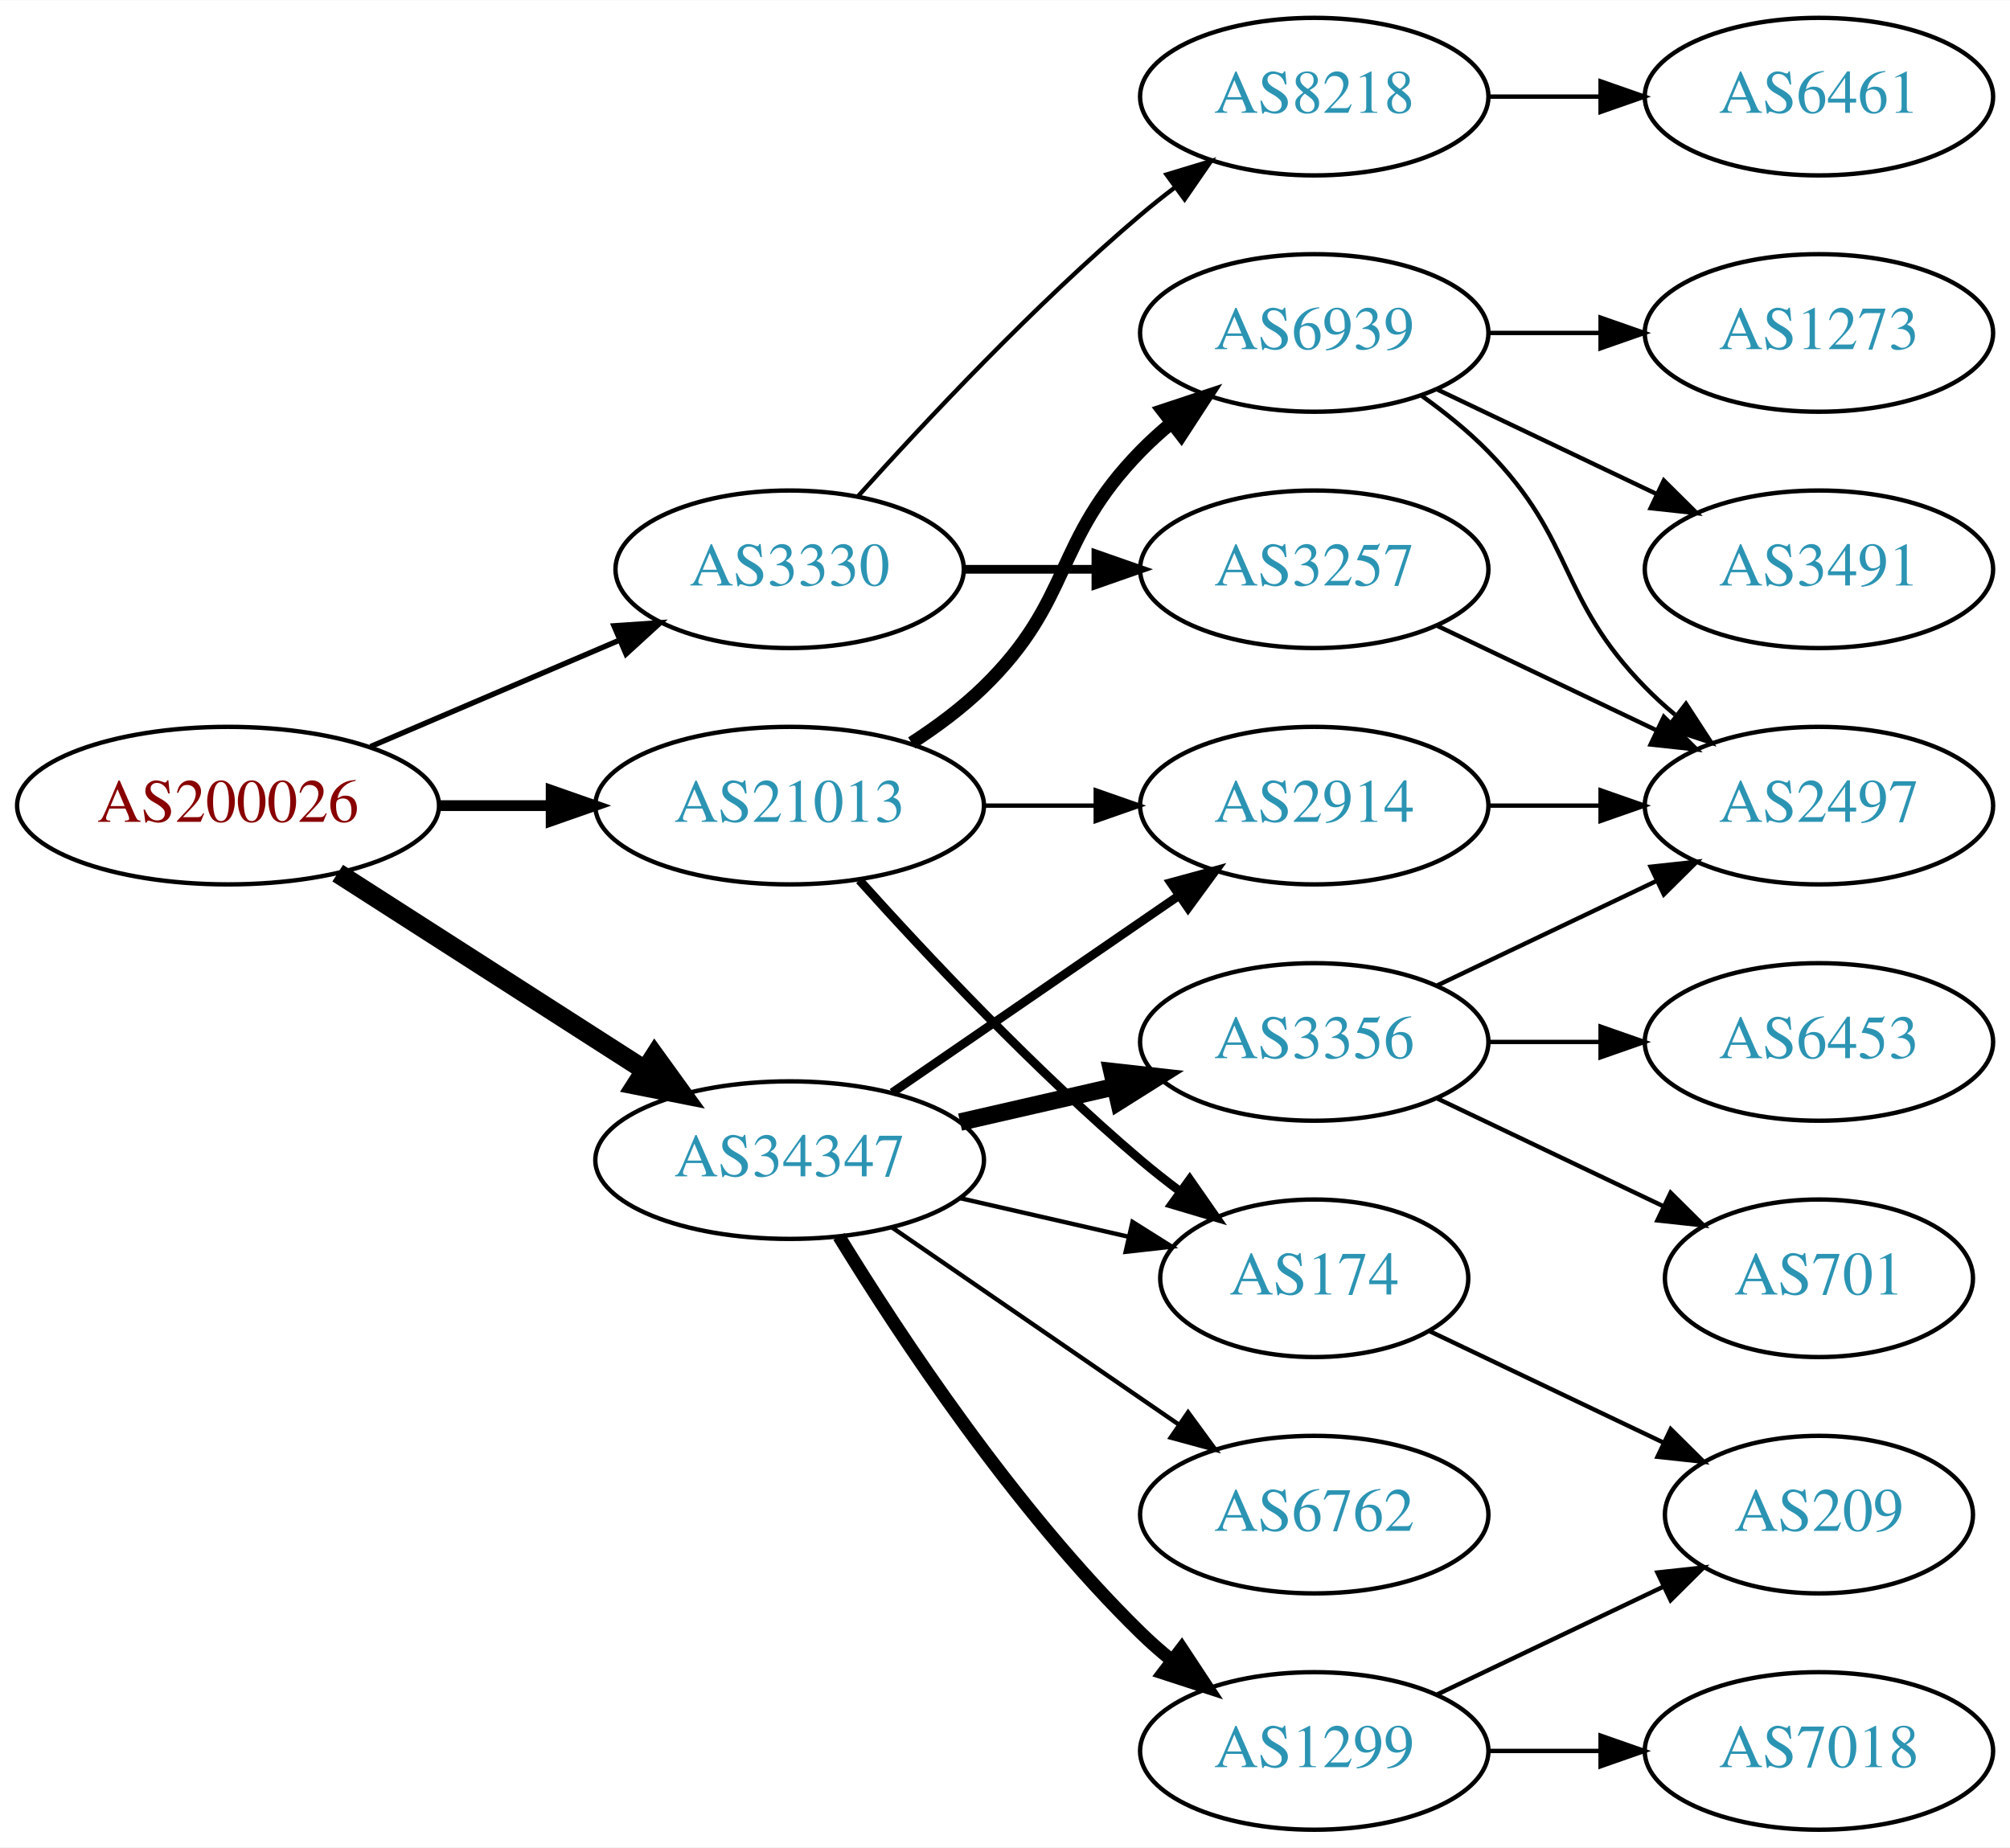
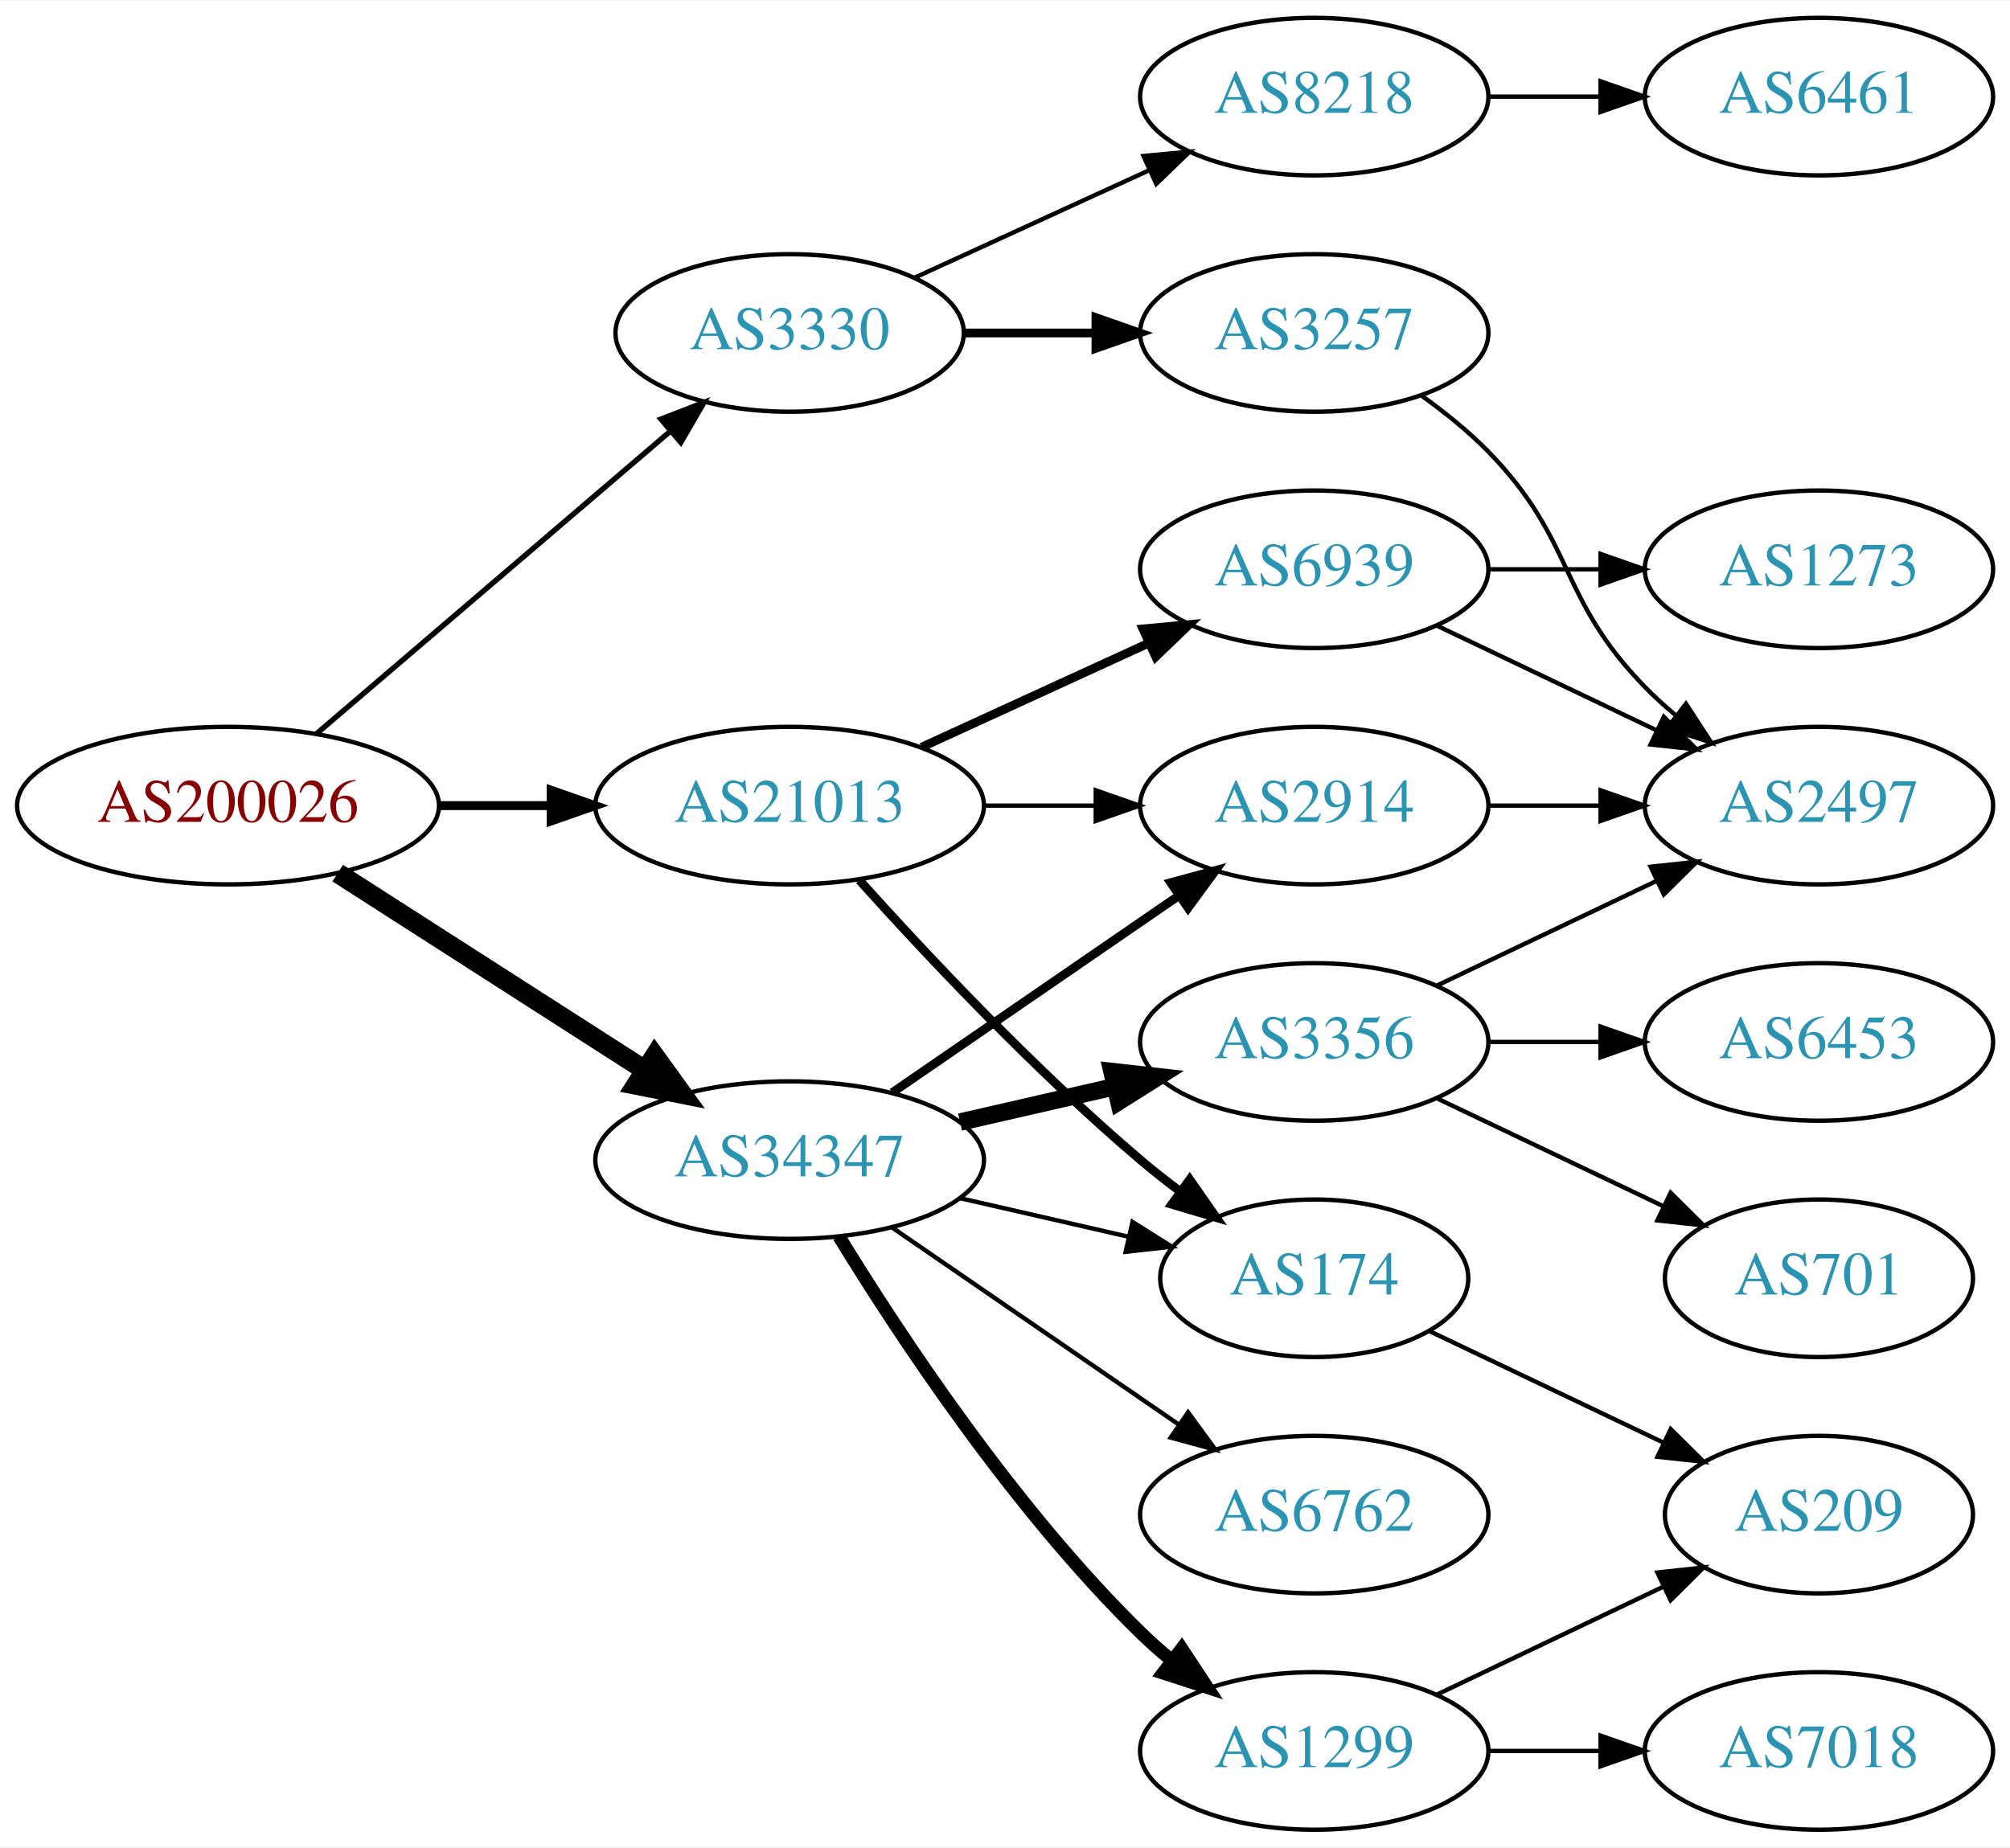
<svg xmlns="http://www.w3.org/2000/svg" xmlns:xlink="http://www.w3.org/1999/xlink" width="459pt" height="422pt" viewBox="0.00 0.00 459.17 422.00">
  <g id="graph0" class="graph" transform="scale(1 1) rotate(0) translate(4 418)">
    <polygon fill="white" stroke="none" points="-4,4 -4,-418 455.17,-418 455.17,4 -4,4" />
    <g id="node1" class="node">
      <g id="a_node1">
        <a xlink:href="/asn/200026" xlink:title="AS200026 ~ Ortswaerme St. Johann in Tirol GmbH [AT]">
          <ellipse fill="#ffffff" stroke="black" cx="48.096" cy="-234" rx="48.192" ry="18" />
          <text text-anchor="middle" x="48.096" y="-230.3" font-family="Times,serif" font-size="14.00" fill="#880000">AS200026</text>
        </a>
      </g>
    </g>
    <g id="node2" class="node">
      <g id="a_node2">
        <a xlink:href="/asn/3330" xlink:title="AS3330 ~ Vienna, Austria [AT]">
-           <ellipse fill="#ffffff" stroke="black" cx="176.388" cy="-288" rx="39.794" ry="18" />
-           <text text-anchor="middle" x="176.388" y="-284.3" font-family="Times,serif" font-size="14.00" fill="#2c94b3">AS3330</text>
+           <ellipse fill="#ffffff" stroke="black" cx="176.388" cy="-342" rx="39.794" ry="18" />
+           <text text-anchor="middle" x="176.388" y="-338.3" font-family="Times,serif" font-size="14.00" fill="#2c94b3">AS3330</text>
        </a>
      </g>
    </g>
    <g id="edge1" class="edge">
-       <path fill="none" stroke="black" stroke-width="1.227" d="M80.639,-247.487C97.776,-254.815 119.097,-263.931 137.172,-271.66" />
-       <polygon fill="black" stroke="black" stroke-width="1.227" points="136.262,-275.077 146.832,-275.79 139.014,-268.641 136.262,-275.077" />
+       <path fill="none" stroke="black" stroke-width="1.227" d="M68.277,-250.403C89.851,-268.852 125.018,-298.926 149.132,-319.547" />
+       <polygon fill="black" stroke="black" stroke-width="1.227" points="146.976,-322.308 156.85,-326.148 151.525,-316.988 146.976,-322.308" />
    </g>
    <g id="node3" class="node">
      <g id="a_node3">
        <a xlink:href="/asn/21013" xlink:title="AS21013 ~ Wels, AT [AT]">
          <ellipse fill="#ffffff" stroke="black" cx="176.388" cy="-234" rx="44.393" ry="18" />
          <text text-anchor="middle" x="176.388" y="-230.3" font-family="Times,serif" font-size="14.00" fill="#2c94b3">AS21013</text>
        </a>
      </g>
    </g>
    <g id="edge2" class="edge">
-       <path fill="none" stroke="black" stroke-width="2.455" d="M96.481,-234C104.742,-234 113.386,-234 121.799,-234" />
-       <polygon fill="black" stroke="black" stroke-width="2.455" points="121.904,-237.5 131.904,-234 121.904,-230.5 121.904,-237.5" />
+       <path fill="none" stroke="black" stroke-width="2.045" d="M96.481,-234C104.742,-234 113.386,-234 121.799,-234" />
+       <polygon fill="black" stroke="black" stroke-width="2.045" points="121.904,-237.5 131.904,-234 121.904,-230.5 121.904,-237.5" />
    </g>
    <g id="node4" class="node">
      <g id="a_node4">
        <a xlink:href="/asn/34347" xlink:title="AS34347 ~ HALLAG Kommunal GmbH [AT]">
          <ellipse fill="#ffffff" stroke="black" cx="176.388" cy="-153" rx="44.393" ry="18" />
          <text text-anchor="middle" x="176.388" y="-149.3" font-family="Times,serif" font-size="14.00" fill="#2c94b3">AS34347</text>
        </a>
      </g>
    </g>
    <g id="edge3" class="edge">
      <path fill="none" stroke="black" stroke-width="4.5" d="M73.147,-218.574C93.024,-205.826 121.421,-187.613 143.246,-173.615" />
      <polygon fill="black" stroke="black" stroke-width="4.5" points="145.561,-176.808 151.853,-168.095 141.31,-170.179 145.561,-176.808" />
    </g>
    <g id="node5" class="node">
      <g id="a_node5">
-         <a xlink:href="/asn/3257" xlink:title="AS3257 ~ GTT [DE]">
-           <ellipse fill="#ffffff" stroke="black" cx="296.23" cy="-288" rx="39.794" ry="18" />
-           <text text-anchor="middle" x="296.23" y="-284.3" font-family="Times,serif" font-size="14.00" fill="#2c94b3">AS3257</text>
-         </a>
-       </g>
-     </g>
-     <g id="edge4" class="edge">
-       <path fill="none" stroke="black" stroke-width="2" d="M216.3,-288C225.854,-288 236.203,-288 246.166,-288" />
-       <polygon fill="black" stroke="black" stroke-width="2" points="246.358,-291.5 256.358,-288 246.358,-284.5 246.358,-291.5" />
-     </g>
-     <g id="node6" class="node">
-       <g id="a_node6">
        <a xlink:href="/asn/8218" xlink:title="AS8218 ~ legacy Neotelecoms [FR]">
          <ellipse fill="#ffffff" stroke="black" cx="296.23" cy="-396" rx="39.794" ry="18" />
          <text text-anchor="middle" x="296.23" y="-392.3" font-family="Times,serif" font-size="14.00" fill="#2c94b3">AS8218</text>
        </a>
      </g>
    </g>
+     <g id="edge4" class="edge">
+       <path fill="none" stroke="black" d="M205.016,-354.661C220.973,-361.973 241.244,-371.261 258.527,-379.181" />
+       <polygon fill="black" stroke="black" points="257.225,-382.435 267.774,-383.419 260.141,-376.071 257.225,-382.435" />
+     </g>
+     <g id="node6" class="node">
+       <g id="a_node6">
+         <a xlink:href="/asn/3257" xlink:title="AS3257 ~ GTT [DE]">
+           <ellipse fill="#ffffff" stroke="black" cx="296.23" cy="-342" rx="39.794" ry="18" />
+           <text text-anchor="middle" x="296.23" y="-338.3" font-family="Times,serif" font-size="14.00" fill="#2c94b3">AS3257</text>
+         </a>
+       </g>
+     </g>
    <g id="edge5" class="edge">
-       <path fill="none" stroke="black" d="M192.034,-304.725C207.334,-321.765 232.432,-348.523 256.584,-369 259.081,-371.117 261.741,-373.232 264.453,-375.293" />
-       <polygon fill="black" stroke="black" points="262.489,-378.194 272.629,-381.266 266.619,-372.541 262.489,-378.194" />
+       <path fill="none" stroke="black" stroke-width="2" d="M216.3,-342C225.854,-342 236.203,-342 246.166,-342" />
+       <polygon fill="black" stroke="black" stroke-width="2" points="246.358,-345.5 256.358,-342 246.358,-338.5 246.358,-345.5" />
    </g>
    <g id="node9" class="node">
      <g id="a_node9">
+         <a xlink:href="/asn/6939" xlink:title="AS6939 ~ Hurricane Electric LLC [US]">
+           <ellipse fill="#ffffff" stroke="black" cx="296.23" cy="-288" rx="39.794" ry="18" />
+           <text text-anchor="middle" x="296.23" y="-284.3" font-family="Times,serif" font-size="14.00" fill="#2c94b3">AS6939</text>
+         </a>
+       </g>
+     </g>
+     <g id="edge8" class="edge">
+       <path fill="none" stroke="black" stroke-width="2" d="M206.517,-247.348C222.128,-254.502 241.526,-263.391 258.198,-271.03" />
+       <polygon fill="black" stroke="black" stroke-width="2" points="257.101,-274.378 267.65,-275.362 260.017,-268.014 257.101,-274.378" />
+     </g>
+     <g id="node10" class="node">
+       <g id="a_node10">
        <a xlink:href="/asn/174" xlink:title="AS174 ~ Cogent Communications [US]">
          <ellipse fill="#ffffff" stroke="black" cx="296.23" cy="-126" rx="35.194" ry="18" />
          <text text-anchor="middle" x="296.23" y="-122.3" font-family="Times,serif" font-size="14.00" fill="#2c94b3">AS174</text>
        </a>
      </g>
    </g>
-     <g id="edge8" class="edge">
+     <g id="edge9" class="edge">
      <path fill="none" stroke="black" stroke-width="2" d="M192.32,-216.956C207.646,-199.903 232.582,-173.35 256.584,-153 259.436,-150.582 262.501,-148.167 265.612,-145.831" />
      <polygon fill="black" stroke="black" stroke-width="2" points="267.785,-148.578 273.84,-139.884 263.685,-142.905 267.785,-148.578" />
-     </g>
-     <g id="node10" class="node">
-       <g id="a_node10">
-         <a xlink:href="/asn/6939" xlink:title="AS6939 ~ Hurricane Electric LLC [US]">
-           <ellipse fill="#ffffff" stroke="black" cx="296.23" cy="-342" rx="39.794" ry="18" />
-           <text text-anchor="middle" x="296.23" y="-338.3" font-family="Times,serif" font-size="14.00" fill="#2c94b3">AS6939</text>
-         </a>
-       </g>
-     </g>
-     <g id="edge9" class="edge">
-       <path fill="none" stroke="black" stroke-width="3" d="M204.271,-248.329C209.996,-252.036 215.762,-256.318 220.584,-261 241.277,-281.094 236.411,-294.383 256.584,-315 258.676,-317.139 260.96,-319.218 263.337,-321.21" />
-       <polygon fill="black" stroke="black" stroke-width="3" points="261.58,-324.275 271.636,-327.611 265.855,-318.732 261.58,-324.275" />
    </g>
    <g id="node11" class="node">
      <g id="a_node11">
        <a xlink:href="/asn/2914" xlink:title="AS2914 ~ NTT America, Inc. [US]">
          <ellipse fill="#ffffff" stroke="black" cx="296.23" cy="-234" rx="39.794" ry="18" />
          <text text-anchor="middle" x="296.23" y="-230.3" font-family="Times,serif" font-size="14.00" fill="#2c94b3">AS2914</text>
        </a>
      </g>
    </g>
    <g id="edge10" class="edge">
      <path fill="none" stroke="black" d="M220.599,-234C228.911,-234 237.674,-234 246.156,-234" />
      <polygon fill="black" stroke="black" points="246.315,-237.5 256.315,-234 246.315,-230.5 246.315,-237.5" />
    </g>
-     <g id="edge19" class="edge">
+     <g id="edge18" class="edge">
      <path fill="none" stroke="black" d="M215.322,-144.308C227.639,-141.486 241.364,-138.342 253.915,-135.466" />
      <polygon fill="black" stroke="black" points="254.714,-138.874 263.68,-133.229 253.15,-132.051 254.714,-138.874" />
    </g>
-     <g id="edge18" class="edge">
+     <g id="edge17" class="edge">
      <path fill="none" stroke="black" stroke-width="2" d="M199.83,-168.426C218.412,-181.198 244.972,-199.455 265.352,-213.463" />
      <polygon fill="black" stroke="black" stroke-width="2" points="263.443,-216.398 273.666,-219.178 267.408,-210.629 263.443,-216.398" />
    </g>
-     <g id="node15" class="node">
-       <g id="a_node15">
+     <g id="node14" class="node">
+       <g id="a_node14">
        <a xlink:href="/asn/1299" xlink:title="AS1299 ~ Telia Carrier [EU]">
          <ellipse fill="#ffffff" stroke="black" cx="296.23" cy="-18" rx="39.794" ry="18" />
          <text text-anchor="middle" x="296.23" y="-14.3" font-family="Times,serif" font-size="14.00" fill="#2c94b3">AS1299</text>
        </a>
      </g>
    </g>
-     <g id="edge15" class="edge">
+     <g id="edge14" class="edge">
      <path fill="none" stroke="black" stroke-width="3" d="M187.653,-135.56C201.462,-113.009 227.651,-73.278 256.584,-45 258.724,-42.908 261.041,-40.863 263.441,-38.895" />
      <polygon fill="black" stroke="black" stroke-width="3" points="265.951,-41.382 271.782,-32.536 261.708,-35.815 265.951,-41.382" />
    </g>
-     <g id="node16" class="node">
-       <g id="a_node16">
+     <g id="node15" class="node">
+       <g id="a_node15">
        <a xlink:href="/asn/6762" xlink:title="AS6762 ~ TELECOM ITALIA SPARKLE S.p.A. [IT]">
          <ellipse fill="#ffffff" stroke="black" cx="296.23" cy="-72" rx="39.794" ry="18" />
          <text text-anchor="middle" x="296.23" y="-68.3" font-family="Times,serif" font-size="14.00" fill="#2c94b3">AS6762</text>
        </a>
      </g>
    </g>
-     <g id="edge16" class="edge">
+     <g id="edge15" class="edge">
      <path fill="none" stroke="black" d="M199.83,-137.574C218.412,-124.802 244.972,-106.545 265.352,-92.537" />
      <polygon fill="black" stroke="black" points="267.408,-95.371 273.666,-86.822 263.443,-89.602 267.408,-95.371" />
    </g>
-     <g id="node17" class="node">
-       <g id="a_node17">
+     <g id="node16" class="node">
+       <g id="a_node16">
        <a xlink:href="/asn/3356" xlink:title="AS3356 ~ Level 3 Parent, LLC [US]">
          <ellipse fill="#ffffff" stroke="black" cx="296.23" cy="-180" rx="39.794" ry="18" />
          <text text-anchor="middle" x="296.23" y="-176.3" font-family="Times,serif" font-size="14.00" fill="#2c94b3">AS3356</text>
        </a>
      </g>
    </g>
-     <g id="edge17" class="edge">
+     <g id="edge16" class="edge">
      <path fill="none" stroke="black" stroke-width="4" d="M215.322,-161.692C226.563,-164.267 238.976,-167.111 250.599,-169.774" />
      <polygon fill="black" stroke="black" stroke-width="4" points="250.031,-173.235 260.56,-172.057 251.595,-166.412 250.031,-173.235" />
    </g>
    <g id="node7" class="node">
      <g id="a_node7">
+         <a xlink:href="/asn/6461" xlink:title="AS6461 ~ Zayo Bandwidth [US]">
+           <ellipse fill="#ffffff" stroke="black" cx="411.523" cy="-396" rx="39.794" ry="18" />
+           <text text-anchor="middle" x="411.523" y="-392.3" font-family="Times,serif" font-size="14.00" fill="#2c94b3">AS6461</text>
+         </a>
+       </g>
+     </g>
+     <g id="edge6" class="edge">
+       <path fill="none" stroke="black" d="M335.902,-396C344.105,-396 352.869,-396 361.401,-396" />
+       <polygon fill="black" stroke="black" points="361.641,-399.5 371.641,-396 361.641,-392.5 361.641,-399.5" />
+     </g>
+     <g id="node8" class="node">
+       <g id="a_node8">
        <a xlink:href="/asn/2497" xlink:title="AS2497 ~ Internet Initiative Japan Inc. [JP]">
          <ellipse fill="#ffffff" stroke="black" cx="411.523" cy="-234" rx="39.794" ry="18" />
          <text text-anchor="middle" x="411.523" y="-230.3" font-family="Times,serif" font-size="14.00" fill="#2c94b3">AS2497</text>
        </a>
      </g>
    </g>
-     <g id="edge6" class="edge">
+     <g id="edge7" class="edge">
+       <path fill="none" stroke="black" d="M320.824,-327.611C326.08,-323.852 331.412,-319.563 335.877,-315 356.049,-294.383 351.704,-281.617 371.877,-261 373.969,-258.861 376.253,-256.782 378.63,-254.79" />
+       <polygon fill="black" stroke="black" points="381.148,-257.268 386.929,-248.389 376.873,-251.725 381.148,-257.268" />
+     </g>
+     <g id="edge11" class="edge">
      <path fill="none" stroke="black" d="M324.367,-275.066C339.361,-267.919 358.182,-258.948 374.405,-251.215" />
      <polygon fill="black" stroke="black" points="376.087,-254.291 383.608,-246.829 373.075,-247.972 376.087,-254.291" />
    </g>
-     <g id="node8" class="node">
-       <g id="a_node8">
-         <a xlink:href="/asn/6461" xlink:title="AS6461 ~ Zayo Bandwidth [US]">
-           <ellipse fill="#ffffff" stroke="black" cx="411.523" cy="-396" rx="39.794" ry="18" />
-           <text text-anchor="middle" x="411.523" y="-392.3" font-family="Times,serif" font-size="14.00" fill="#2c94b3">AS6461</text>
-         </a>
-       </g>
-     </g>
-     <g id="edge7" class="edge">
-       <path fill="none" stroke="black" d="M335.902,-396C344.105,-396 352.869,-396 361.401,-396" />
-       <polygon fill="black" stroke="black" points="361.641,-399.5 371.641,-396 361.641,-392.5 361.641,-399.5" />
-     </g>
-     <g id="node14" class="node">
-       <g id="a_node14">
+     <g id="node12" class="node">
+       <g id="a_node12">
+         <a xlink:href="/asn/1273" xlink:title="AS1273 ~ Vodafone Group PLC [EU]">
+           <ellipse fill="#ffffff" stroke="black" cx="411.523" cy="-288" rx="39.794" ry="18" />
+           <text text-anchor="middle" x="411.523" y="-284.3" font-family="Times,serif" font-size="14.00" fill="#2c94b3">AS1273</text>
+         </a>
+       </g>
+     </g>
+     <g id="edge12" class="edge">
+       <path fill="none" stroke="black" d="M335.902,-288C344.105,-288 352.869,-288 361.401,-288" />
+       <polygon fill="black" stroke="black" points="361.641,-291.5 371.641,-288 361.641,-284.5 361.641,-291.5" />
+     </g>
+     <g id="node13" class="node">
+       <g id="a_node13">
        <a xlink:href="/asn/209" xlink:title="AS209 ~ CenturyLink Communications, LLC [US]">
          <ellipse fill="#ffffff" stroke="black" cx="411.523" cy="-72" rx="35.194" ry="18" />
          <text text-anchor="middle" x="411.523" y="-68.3" font-family="Times,serif" font-size="14.00" fill="#2c94b3">AS209</text>
        </a>
      </g>
    </g>
-     <g id="edge14" class="edge">
+     <g id="edge13" class="edge">
      <path fill="none" stroke="black" d="M322.655,-113.881C338.398,-106.378 358.82,-96.644 376.013,-88.449" />
      <polygon fill="black" stroke="black" points="377.662,-91.54 385.183,-84.078 374.65,-85.221 377.662,-91.54" />
    </g>
-     <g id="edge12" class="edge">
-       <path fill="none" stroke="black" d="M320.824,-327.611C326.08,-323.852 331.412,-319.563 335.877,-315 356.049,-294.383 351.704,-281.617 371.877,-261 373.969,-258.861 376.253,-256.782 378.63,-254.79" />
-       <polygon fill="black" stroke="black" points="381.148,-257.268 386.929,-248.389 376.873,-251.725 381.148,-257.268" />
-     </g>
-     <g id="node12" class="node">
-       <g id="a_node12">
-         <a xlink:href="/asn/3491" xlink:title="AS3491 ~ PCCW Global, Inc. [US]">
-           <ellipse fill="#ffffff" stroke="black" cx="411.523" cy="-288" rx="39.794" ry="18" />
-           <text text-anchor="middle" x="411.523" y="-284.3" font-family="Times,serif" font-size="14.00" fill="#2c94b3">AS3491</text>
-         </a>
-       </g>
-     </g>
-     <g id="edge11" class="edge">
-       <path fill="none" stroke="black" d="M324.367,-329.066C339.361,-321.919 358.182,-312.948 374.405,-305.215" />
-       <polygon fill="black" stroke="black" points="376.087,-308.291 383.608,-300.829 373.075,-301.972 376.087,-308.291" />
-     </g>
-     <g id="node13" class="node">
-       <g id="a_node13">
-         <a xlink:href="/asn/1273" xlink:title="AS1273 ~ Vodafone Group PLC [EU]">
-           <ellipse fill="#ffffff" stroke="black" cx="411.523" cy="-342" rx="39.794" ry="18" />
-           <text text-anchor="middle" x="411.523" y="-338.3" font-family="Times,serif" font-size="14.00" fill="#2c94b3">AS1273</text>
-         </a>
-       </g>
-     </g>
-     <g id="edge13" class="edge">
-       <path fill="none" stroke="black" d="M335.902,-342C344.105,-342 352.869,-342 361.401,-342" />
-       <polygon fill="black" stroke="black" points="361.641,-345.5 371.641,-342 361.641,-338.5 361.641,-345.5" />
-     </g>
-     <g id="edge25" class="edge">
+     <g id="edge24" class="edge">
      <path fill="none" stroke="black" d="M335.902,-234C344.105,-234 352.869,-234 361.401,-234" />
      <polygon fill="black" stroke="black" points="361.641,-237.5 371.641,-234 361.641,-230.5 361.641,-237.5" />
    </g>
-     <g id="edge23" class="edge">
+     <g id="edge22" class="edge">
      <path fill="none" stroke="black" d="M324.367,-30.934C339.798,-38.29 359.284,-47.577 375.819,-55.459" />
      <polygon fill="black" stroke="black" points="374.628,-58.768 385.161,-59.911 377.64,-52.449 374.628,-58.768" />
    </g>
-     <g id="node20" class="node">
-       <g id="a_node20">
+     <g id="node19" class="node">
+       <g id="a_node19">
        <a xlink:href="/asn/7018" xlink:title="AS7018 ~ AT&amp;T Services, Inc. [US]">
          <ellipse fill="#ffffff" stroke="black" cx="411.523" cy="-18" rx="39.794" ry="18" />
          <text text-anchor="middle" x="411.523" y="-14.3" font-family="Times,serif" font-size="14.00" fill="#2c94b3">AS7018</text>
        </a>
      </g>
    </g>
-     <g id="edge24" class="edge">
+     <g id="edge23" class="edge">
      <path fill="none" stroke="black" d="M335.902,-18C344.105,-18 352.869,-18 361.401,-18" />
      <polygon fill="black" stroke="black" points="361.641,-21.5 371.641,-18 361.641,-14.5 361.641,-21.5" />
    </g>
-     <g id="edge20" class="edge">
+     <g id="edge21" class="edge">
      <path fill="none" stroke="black" d="M324.367,-192.934C339.361,-200.081 358.182,-209.052 374.405,-216.785" />
      <polygon fill="black" stroke="black" points="373.075,-220.028 383.608,-221.171 376.087,-213.709 373.075,-220.028" />
    </g>
-     <g id="node18" class="node">
-       <g id="a_node18">
+     <g id="node17" class="node">
+       <g id="a_node17">
        <a xlink:href="/asn/701" xlink:title="AS701 ~ UUNET [US]">
          <ellipse fill="#ffffff" stroke="black" cx="411.523" cy="-126" rx="35.194" ry="18" />
          <text text-anchor="middle" x="411.523" y="-122.3" font-family="Times,serif" font-size="14.00" fill="#2c94b3">AS701</text>
        </a>
      </g>
    </g>
-     <g id="edge21" class="edge">
+     <g id="edge19" class="edge">
      <path fill="none" stroke="black" d="M324.367,-167.066C339.798,-159.71 359.284,-150.423 375.819,-142.541" />
      <polygon fill="black" stroke="black" points="377.64,-145.551 385.161,-138.089 374.628,-139.232 377.64,-145.551" />
    </g>
-     <g id="node19" class="node">
-       <g id="a_node19">
+     <g id="node18" class="node">
+       <g id="a_node18">
        <a xlink:href="/asn/6453" xlink:title="AS6453 ~ TATA COMMUNICATIONS (AMERICA) INC [US]">
          <ellipse fill="#ffffff" stroke="black" cx="411.523" cy="-180" rx="39.794" ry="18" />
          <text text-anchor="middle" x="411.523" y="-176.3" font-family="Times,serif" font-size="14.00" fill="#2c94b3">AS6453</text>
        </a>
      </g>
    </g>
-     <g id="edge22" class="edge">
+     <g id="edge20" class="edge">
      <path fill="none" stroke="black" d="M335.902,-180C344.105,-180 352.869,-180 361.401,-180" />
      <polygon fill="black" stroke="black" points="361.641,-183.5 371.641,-180 361.641,-176.5 361.641,-183.5" />
    </g>
  </g>
</svg>
